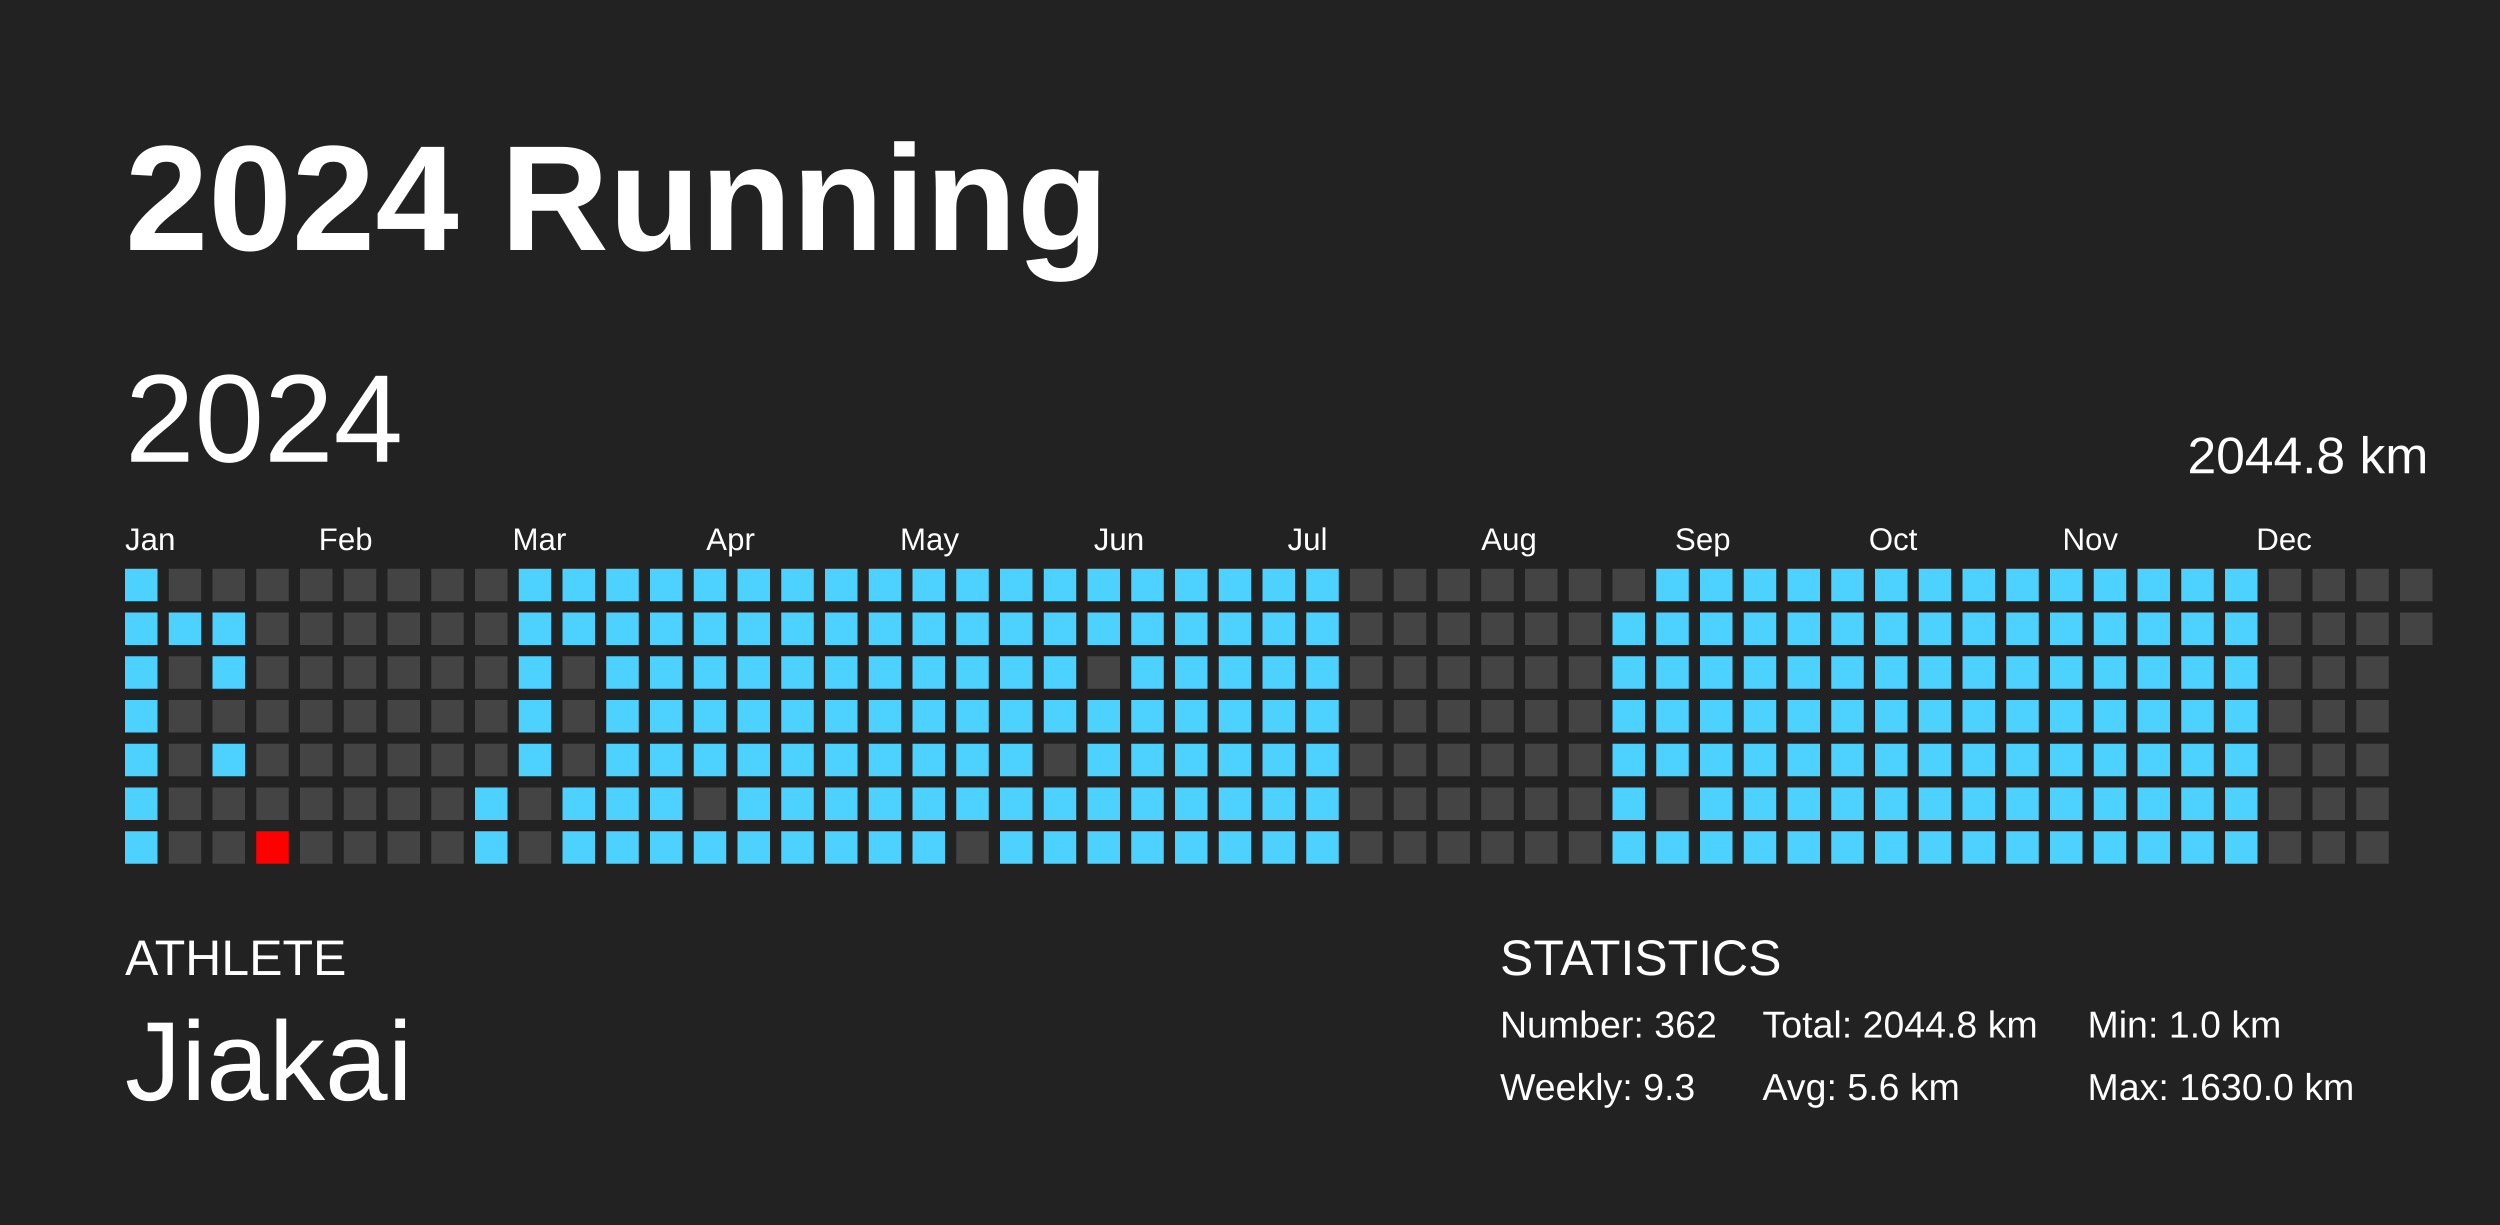
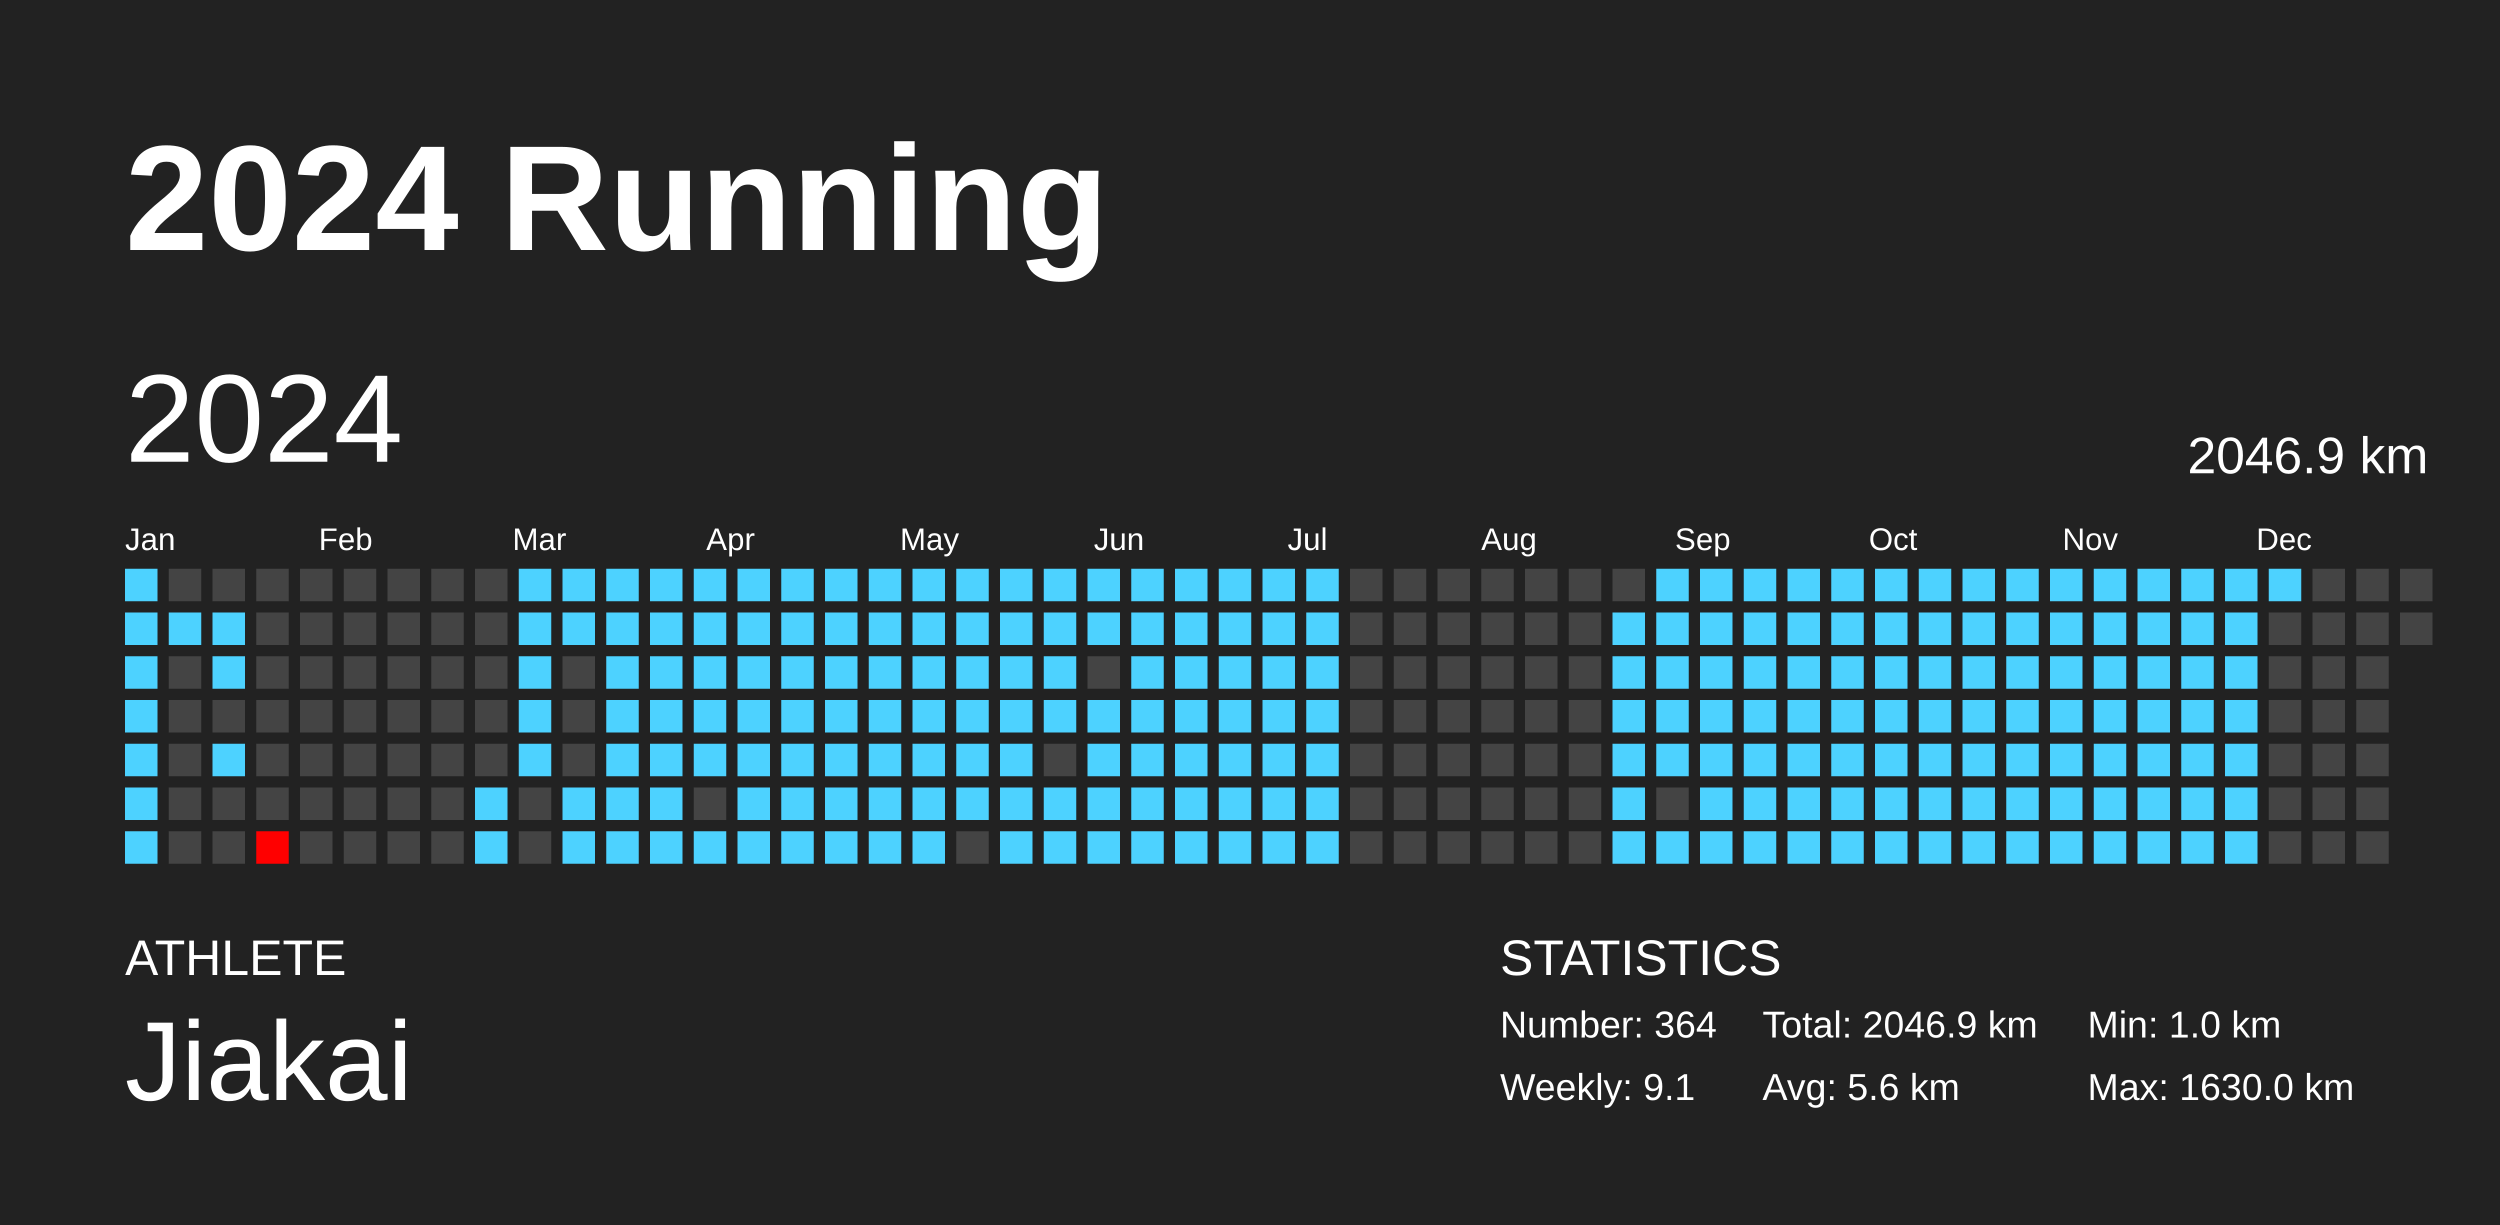
<svg xmlns="http://www.w3.org/2000/svg" baseProfile="full" height="98mm" version="1.1" viewBox="0,0,200,98" width="200mm">
  <defs />
  <rect fill="#222222" height="98" width="200" x="0" y="0" />
  <text fill="#FFFFFF" style="font-size:12px; font-family:Arial; font-weight:bold;" x="10" y="20">2024 Running</text>
  <text fill="#FFFFFF" style="font-size:4px; font-family:Arial" x="10" y="78">ATHLETE</text>
  <text fill="#FFFFFF" style="font-size:9px; font-family:Arial" x="10" y="88">Jiakai</text>
  <text fill="#FFFFFF" style="font-size:4px; font-family:Arial" x="120" y="78">STATISTICS</text>
-   <text fill="#FFFFFF" style="font-size:3px; font-family:Arial" x="120" y="83">Number: 362</text>
-   <text fill="#FFFFFF" style="font-size:3px; font-family:Arial" x="120" y="88">Weekly: 9.3</text>
-   <text fill="#FFFFFF" style="font-size:3px; font-family:Arial" x="141" y="83">Total: 2044.8 km</text>
+   <text fill="#FFFFFF" style="font-size:3px; font-family:Arial" x="120" y="83">Number: 364</text>
+   <text fill="#FFFFFF" style="font-size:3px; font-family:Arial" x="120" y="88">Weekly: 9.1</text>
+   <text fill="#FFFFFF" style="font-size:3px; font-family:Arial" x="141" y="83">Total: 2046.9 km</text>
  <text fill="#FFFFFF" style="font-size:3px; font-family:Arial" x="141" y="88">Avg: 5.6 km</text>
  <text fill="#FFFFFF" style="font-size:3px; font-family:Arial" x="167" y="83">Min: 1.0 km</text>
  <text fill="#FFFFFF" style="font-size:3px; font-family:Arial" x="167" y="88">Max: 1630.0 km</text>
  <text dominant-baseline="hanging" fill="#FFFFFF" style="font-size:10.0px; font-family:Arial;" x="10" y="30">2024</text>
-   <text dominant-baseline="hanging" fill="#FFFFFF" style="font-size:4.125px; font-family:Arial;" x="175" y="35">2044.8 km</text>
+   <text dominant-baseline="hanging" fill="#FFFFFF" style="font-size:4.125px; font-family:Arial;" x="175" y="35">2046.9 km</text>
  <text fill="#FFFFFF" style="font-size:2.5px; font-family:Arial" x="10.0" y="44">Jan</text>
  <text fill="#FFFFFF" style="font-size:2.5px; font-family:Arial" x="25.5" y="44">Feb</text>
  <text fill="#FFFFFF" style="font-size:2.5px; font-family:Arial" x="41.0" y="44">Mar</text>
  <text fill="#FFFFFF" style="font-size:2.5px; font-family:Arial" x="56.5" y="44">Apr</text>
  <text fill="#FFFFFF" style="font-size:2.5px; font-family:Arial" x="72.0" y="44">May</text>
  <text fill="#FFFFFF" style="font-size:2.5px; font-family:Arial" x="87.5" y="44">Jun</text>
  <text fill="#FFFFFF" style="font-size:2.5px; font-family:Arial" x="103.0" y="44">Jul</text>
  <text fill="#FFFFFF" style="font-size:2.5px; font-family:Arial" x="118.5" y="44">Aug</text>
  <text fill="#FFFFFF" style="font-size:2.5px; font-family:Arial" x="134.0" y="44">Sep</text>
  <text fill="#FFFFFF" style="font-size:2.5px; font-family:Arial" x="149.5" y="44">Oct</text>
  <text fill="#FFFFFF" style="font-size:2.5px; font-family:Arial" x="165.0" y="44">Nov</text>
  <text fill="#FFFFFF" style="font-size:2.5px; font-family:Arial" x="180.5" y="44">Dec</text>
  <rect fill="#4dd2ff" height="2.6" width="2.6" x="10.0" y="45.5" />
  <rect fill="#4dd2ff" height="2.6" width="2.6" x="10.0" y="49.0" />
  <rect fill="#4dd2ff" height="2.6" width="2.6" x="10.0" y="52.5" />
  <rect fill="#4dd2ff" height="2.6" width="2.6" x="10.0" y="56.0" />
  <rect fill="#4dd2ff" height="2.6" width="2.6" x="10.0" y="59.5" />
  <rect fill="#4dd2ff" height="2.6" width="2.6" x="10.0" y="63.0" />
  <rect fill="#4dd2ff" height="2.6" width="2.6" x="10.0" y="66.5" />
  <rect fill="#444444" height="2.6" width="2.6" x="13.5" y="45.5" />
  <rect fill="#4dd2ff" height="2.6" width="2.6" x="13.5" y="49.0" />
  <rect fill="#444444" height="2.6" width="2.6" x="13.5" y="52.5" />
  <rect fill="#444444" height="2.6" width="2.6" x="13.5" y="56.0" />
  <rect fill="#444444" height="2.6" width="2.6" x="13.5" y="59.5" />
  <rect fill="#444444" height="2.6" width="2.6" x="13.5" y="63.0" />
  <rect fill="#444444" height="2.6" width="2.6" x="13.5" y="66.5" />
  <rect fill="#444444" height="2.6" width="2.6" x="17.0" y="45.5" />
  <rect fill="#4dd2ff" height="2.6" width="2.6" x="17.0" y="49.0" />
  <rect fill="#4dd2ff" height="2.6" width="2.6" x="17.0" y="52.5" />
  <rect fill="#444444" height="2.6" width="2.6" x="17.0" y="56.0" />
  <rect fill="#4dd2ff" height="2.6" width="2.6" x="17.0" y="59.5" />
  <rect fill="#444444" height="2.6" width="2.6" x="17.0" y="63.0" />
  <rect fill="#444444" height="2.6" width="2.6" x="17.0" y="66.5" />
  <rect fill="#444444" height="2.6" width="2.6" x="20.5" y="45.5" />
  <rect fill="#444444" height="2.6" width="2.6" x="20.5" y="49.0" />
  <rect fill="#444444" height="2.6" width="2.6" x="20.5" y="52.5" />
  <rect fill="#444444" height="2.6" width="2.6" x="20.5" y="56.0" />
  <rect fill="#444444" height="2.6" width="2.6" x="20.5" y="59.5" />
  <rect fill="#444444" height="2.6" width="2.6" x="20.5" y="63.0" />
  <rect fill="red" height="2.6" width="2.6" x="20.5" y="66.5" />
  <rect fill="#444444" height="2.6" width="2.6" x="24.0" y="45.5" />
  <rect fill="#444444" height="2.6" width="2.6" x="24.0" y="49.0" />
  <rect fill="#444444" height="2.6" width="2.6" x="24.0" y="52.5" />
  <rect fill="#444444" height="2.6" width="2.6" x="24.0" y="56.0" />
  <rect fill="#444444" height="2.6" width="2.6" x="24.0" y="59.5" />
  <rect fill="#444444" height="2.6" width="2.6" x="24.0" y="63.0" />
  <rect fill="#444444" height="2.6" width="2.6" x="24.0" y="66.5" />
  <rect fill="#444444" height="2.6" width="2.6" x="27.5" y="45.5" />
  <rect fill="#444444" height="2.6" width="2.6" x="27.5" y="49.0" />
  <rect fill="#444444" height="2.6" width="2.6" x="27.5" y="52.5" />
  <rect fill="#444444" height="2.6" width="2.6" x="27.5" y="56.0" />
  <rect fill="#444444" height="2.6" width="2.6" x="27.5" y="59.5" />
  <rect fill="#444444" height="2.6" width="2.6" x="27.5" y="63.0" />
  <rect fill="#444444" height="2.6" width="2.6" x="27.5" y="66.5" />
  <rect fill="#444444" height="2.6" width="2.6" x="31.0" y="45.5" />
  <rect fill="#444444" height="2.6" width="2.6" x="31.0" y="49.0" />
  <rect fill="#444444" height="2.6" width="2.6" x="31.0" y="52.5" />
  <rect fill="#444444" height="2.6" width="2.6" x="31.0" y="56.0" />
  <rect fill="#444444" height="2.6" width="2.6" x="31.0" y="59.5" />
  <rect fill="#444444" height="2.6" width="2.6" x="31.0" y="63.0" />
  <rect fill="#444444" height="2.6" width="2.6" x="31.0" y="66.5" />
  <rect fill="#444444" height="2.6" width="2.6" x="34.5" y="45.5" />
  <rect fill="#444444" height="2.6" width="2.6" x="34.5" y="49.0" />
  <rect fill="#444444" height="2.6" width="2.6" x="34.5" y="52.5" />
  <rect fill="#444444" height="2.6" width="2.6" x="34.5" y="56.0" />
  <rect fill="#444444" height="2.6" width="2.6" x="34.5" y="59.5" />
  <rect fill="#444444" height="2.6" width="2.6" x="34.5" y="63.0" />
  <rect fill="#444444" height="2.6" width="2.6" x="34.5" y="66.5" />
  <rect fill="#444444" height="2.6" width="2.6" x="38.0" y="45.5" />
  <rect fill="#444444" height="2.6" width="2.6" x="38.0" y="49.0" />
  <rect fill="#444444" height="2.6" width="2.6" x="38.0" y="52.5" />
  <rect fill="#444444" height="2.6" width="2.6" x="38.0" y="56.0" />
  <rect fill="#444444" height="2.6" width="2.6" x="38.0" y="59.5" />
  <rect fill="#4dd2ff" height="2.6" width="2.6" x="38.0" y="63.0" />
  <rect fill="#4dd2ff" height="2.6" width="2.6" x="38.0" y="66.5" />
  <rect fill="#4dd2ff" height="2.6" width="2.6" x="41.5" y="45.5" />
  <rect fill="#4dd2ff" height="2.6" width="2.6" x="41.5" y="49.0" />
  <rect fill="#4dd2ff" height="2.6" width="2.6" x="41.5" y="52.5" />
  <rect fill="#4dd2ff" height="2.6" width="2.6" x="41.5" y="56.0" />
  <rect fill="#4dd2ff" height="2.6" width="2.6" x="41.5" y="59.5" />
  <rect fill="#444444" height="2.6" width="2.6" x="41.5" y="63.0" />
  <rect fill="#444444" height="2.6" width="2.6" x="41.5" y="66.5" />
  <rect fill="#4dd2ff" height="2.6" width="2.6" x="45.0" y="45.5" />
  <rect fill="#4dd2ff" height="2.6" width="2.6" x="45.0" y="49.0" />
  <rect fill="#444444" height="2.6" width="2.6" x="45.0" y="52.5" />
  <rect fill="#444444" height="2.6" width="2.6" x="45.0" y="56.0" />
  <rect fill="#444444" height="2.6" width="2.6" x="45.0" y="59.5" />
  <rect fill="#4dd2ff" height="2.6" width="2.6" x="45.0" y="63.0" />
  <rect fill="#4dd2ff" height="2.6" width="2.6" x="45.0" y="66.5" />
  <rect fill="#4dd2ff" height="2.6" width="2.6" x="48.5" y="45.5" />
  <rect fill="#4dd2ff" height="2.6" width="2.6" x="48.5" y="49.0" />
  <rect fill="#4dd2ff" height="2.6" width="2.6" x="48.5" y="52.5" />
  <rect fill="#4dd2ff" height="2.6" width="2.6" x="48.5" y="56.0" />
  <rect fill="#4dd2ff" height="2.6" width="2.6" x="48.5" y="59.5" />
  <rect fill="#4dd2ff" height="2.6" width="2.6" x="48.5" y="63.0" />
  <rect fill="#4dd2ff" height="2.6" width="2.6" x="48.5" y="66.5" />
  <rect fill="#4dd2ff" height="2.6" width="2.6" x="52.0" y="45.5" />
  <rect fill="#4dd2ff" height="2.6" width="2.6" x="52.0" y="49.0" />
  <rect fill="#4dd2ff" height="2.6" width="2.6" x="52.0" y="52.5" />
  <rect fill="#4dd2ff" height="2.6" width="2.6" x="52.0" y="56.0" />
  <rect fill="#4dd2ff" height="2.6" width="2.6" x="52.0" y="59.5" />
  <rect fill="#4dd2ff" height="2.6" width="2.6" x="52.0" y="63.0" />
  <rect fill="#4dd2ff" height="2.6" width="2.6" x="52.0" y="66.5" />
  <rect fill="#4dd2ff" height="2.6" width="2.6" x="55.5" y="45.5" />
  <rect fill="#4dd2ff" height="2.6" width="2.6" x="55.5" y="49.0" />
  <rect fill="#4dd2ff" height="2.6" width="2.6" x="55.5" y="52.5" />
  <rect fill="#4dd2ff" height="2.6" width="2.6" x="55.5" y="56.0" />
  <rect fill="#4dd2ff" height="2.6" width="2.6" x="55.5" y="59.5" />
  <rect fill="#444444" height="2.6" width="2.6" x="55.5" y="63.0" />
  <rect fill="#4dd2ff" height="2.6" width="2.6" x="55.5" y="66.5" />
  <rect fill="#4dd2ff" height="2.6" width="2.6" x="59.0" y="45.5" />
  <rect fill="#4dd2ff" height="2.6" width="2.6" x="59.0" y="49.0" />
  <rect fill="#4dd2ff" height="2.6" width="2.6" x="59.0" y="52.5" />
  <rect fill="#4dd2ff" height="2.6" width="2.6" x="59.0" y="56.0" />
  <rect fill="#4dd2ff" height="2.6" width="2.6" x="59.0" y="59.5" />
  <rect fill="#4dd2ff" height="2.6" width="2.6" x="59.0" y="63.0" />
  <rect fill="#4dd2ff" height="2.6" width="2.6" x="59.0" y="66.5" />
  <rect fill="#4dd2ff" height="2.6" width="2.6" x="62.5" y="45.5" />
  <rect fill="#4dd2ff" height="2.6" width="2.6" x="62.5" y="49.0" />
  <rect fill="#4dd2ff" height="2.6" width="2.6" x="62.5" y="52.5" />
  <rect fill="#4dd2ff" height="2.6" width="2.6" x="62.5" y="56.0" />
  <rect fill="#4dd2ff" height="2.6" width="2.6" x="62.5" y="59.5" />
  <rect fill="#4dd2ff" height="2.6" width="2.6" x="62.5" y="63.0" />
  <rect fill="#4dd2ff" height="2.6" width="2.6" x="62.5" y="66.5" />
  <rect fill="#4dd2ff" height="2.6" width="2.6" x="66.0" y="45.5" />
  <rect fill="#4dd2ff" height="2.6" width="2.6" x="66.0" y="49.0" />
  <rect fill="#4dd2ff" height="2.6" width="2.6" x="66.0" y="52.5" />
  <rect fill="#4dd2ff" height="2.6" width="2.6" x="66.0" y="56.0" />
  <rect fill="#4dd2ff" height="2.6" width="2.6" x="66.0" y="59.5" />
  <rect fill="#4dd2ff" height="2.6" width="2.6" x="66.0" y="63.0" />
  <rect fill="#4dd2ff" height="2.6" width="2.6" x="66.0" y="66.5" />
  <rect fill="#4dd2ff" height="2.6" width="2.6" x="69.5" y="45.5" />
  <rect fill="#4dd2ff" height="2.6" width="2.6" x="69.5" y="49.0" />
  <rect fill="#4dd2ff" height="2.6" width="2.6" x="69.5" y="52.5" />
  <rect fill="#4dd2ff" height="2.6" width="2.6" x="69.5" y="56.0" />
  <rect fill="#4dd2ff" height="2.6" width="2.6" x="69.5" y="59.5" />
  <rect fill="#4dd2ff" height="2.6" width="2.6" x="69.5" y="63.0" />
  <rect fill="#4dd2ff" height="2.6" width="2.6" x="69.5" y="66.5" />
  <rect fill="#4dd2ff" height="2.6" width="2.6" x="73.0" y="45.5" />
  <rect fill="#4dd2ff" height="2.6" width="2.6" x="73.0" y="49.0" />
  <rect fill="#4dd2ff" height="2.6" width="2.6" x="73.0" y="52.5" />
  <rect fill="#4dd2ff" height="2.6" width="2.6" x="73.0" y="56.0" />
  <rect fill="#4dd2ff" height="2.6" width="2.6" x="73.0" y="59.5" />
  <rect fill="#4dd2ff" height="2.6" width="2.6" x="73.0" y="63.0" />
  <rect fill="#4dd2ff" height="2.6" width="2.6" x="73.0" y="66.5" />
  <rect fill="#4dd2ff" height="2.6" width="2.6" x="76.5" y="45.5" />
  <rect fill="#4dd2ff" height="2.6" width="2.6" x="76.5" y="49.0" />
  <rect fill="#4dd2ff" height="2.6" width="2.6" x="76.5" y="52.5" />
  <rect fill="#4dd2ff" height="2.6" width="2.6" x="76.5" y="56.0" />
  <rect fill="#4dd2ff" height="2.6" width="2.6" x="76.5" y="59.5" />
  <rect fill="#4dd2ff" height="2.6" width="2.6" x="76.5" y="63.0" />
  <rect fill="#444444" height="2.6" width="2.6" x="76.5" y="66.5" />
  <rect fill="#4dd2ff" height="2.6" width="2.6" x="80.0" y="45.5" />
  <rect fill="#4dd2ff" height="2.6" width="2.6" x="80.0" y="49.0" />
  <rect fill="#4dd2ff" height="2.6" width="2.6" x="80.0" y="52.5" />
  <rect fill="#4dd2ff" height="2.6" width="2.6" x="80.0" y="56.0" />
  <rect fill="#4dd2ff" height="2.6" width="2.6" x="80.0" y="59.5" />
  <rect fill="#4dd2ff" height="2.6" width="2.6" x="80.0" y="63.0" />
  <rect fill="#4dd2ff" height="2.6" width="2.6" x="80.0" y="66.5" />
  <rect fill="#4dd2ff" height="2.6" width="2.6" x="83.5" y="45.5" />
  <rect fill="#4dd2ff" height="2.6" width="2.6" x="83.5" y="49.0" />
  <rect fill="#4dd2ff" height="2.6" width="2.6" x="83.5" y="52.5" />
  <rect fill="#4dd2ff" height="2.6" width="2.6" x="83.5" y="56.0" />
  <rect fill="#444444" height="2.6" width="2.6" x="83.5" y="59.5" />
  <rect fill="#4dd2ff" height="2.6" width="2.6" x="83.5" y="63.0" />
  <rect fill="#4dd2ff" height="2.6" width="2.6" x="83.5" y="66.5" />
  <rect fill="#4dd2ff" height="2.6" width="2.6" x="87.0" y="45.5" />
  <rect fill="#4dd2ff" height="2.6" width="2.6" x="87.0" y="49.0" />
  <rect fill="#444444" height="2.6" width="2.6" x="87.0" y="52.5" />
  <rect fill="#4dd2ff" height="2.6" width="2.6" x="87.0" y="56.0" />
  <rect fill="#4dd2ff" height="2.6" width="2.6" x="87.0" y="59.5" />
  <rect fill="#4dd2ff" height="2.6" width="2.6" x="87.0" y="63.0" />
  <rect fill="#4dd2ff" height="2.6" width="2.6" x="87.0" y="66.5" />
  <rect fill="#4dd2ff" height="2.6" width="2.6" x="90.5" y="45.5" />
  <rect fill="#4dd2ff" height="2.6" width="2.6" x="90.5" y="49.0" />
  <rect fill="#4dd2ff" height="2.6" width="2.6" x="90.5" y="52.5" />
  <rect fill="#4dd2ff" height="2.6" width="2.6" x="90.5" y="56.0" />
  <rect fill="#4dd2ff" height="2.6" width="2.6" x="90.5" y="59.5" />
  <rect fill="#4dd2ff" height="2.6" width="2.6" x="90.5" y="63.0" />
  <rect fill="#4dd2ff" height="2.6" width="2.6" x="90.5" y="66.5" />
  <rect fill="#4dd2ff" height="2.6" width="2.6" x="94.0" y="45.5" />
  <rect fill="#4dd2ff" height="2.6" width="2.6" x="94.0" y="49.0" />
  <rect fill="#4dd2ff" height="2.6" width="2.6" x="94.0" y="52.5" />
  <rect fill="#4dd2ff" height="2.6" width="2.6" x="94.0" y="56.0" />
  <rect fill="#4dd2ff" height="2.6" width="2.6" x="94.0" y="59.5" />
  <rect fill="#4dd2ff" height="2.6" width="2.6" x="94.0" y="63.0" />
  <rect fill="#4dd2ff" height="2.6" width="2.6" x="94.0" y="66.5" />
  <rect fill="#4dd2ff" height="2.6" width="2.6" x="97.5" y="45.5" />
  <rect fill="#4dd2ff" height="2.6" width="2.6" x="97.5" y="49.0" />
  <rect fill="#4dd2ff" height="2.6" width="2.6" x="97.5" y="52.5" />
  <rect fill="#4dd2ff" height="2.6" width="2.6" x="97.5" y="56.0" />
  <rect fill="#4dd2ff" height="2.6" width="2.6" x="97.5" y="59.5" />
  <rect fill="#4dd2ff" height="2.6" width="2.6" x="97.5" y="63.0" />
  <rect fill="#4dd2ff" height="2.6" width="2.6" x="97.5" y="66.5" />
  <rect fill="#4dd2ff" height="2.6" width="2.6" x="101.0" y="45.5" />
  <rect fill="#4dd2ff" height="2.6" width="2.6" x="101.0" y="49.0" />
  <rect fill="#4dd2ff" height="2.6" width="2.6" x="101.0" y="52.5" />
  <rect fill="#4dd2ff" height="2.6" width="2.6" x="101.0" y="56.0" />
  <rect fill="#4dd2ff" height="2.6" width="2.6" x="101.0" y="59.5" />
  <rect fill="#4dd2ff" height="2.6" width="2.6" x="101.0" y="63.0" />
  <rect fill="#4dd2ff" height="2.6" width="2.6" x="101.0" y="66.5" />
  <rect fill="#4dd2ff" height="2.6" width="2.6" x="104.5" y="45.5" />
  <rect fill="#4dd2ff" height="2.6" width="2.6" x="104.5" y="49.0" />
  <rect fill="#4dd2ff" height="2.6" width="2.6" x="104.5" y="52.5" />
  <rect fill="#4dd2ff" height="2.6" width="2.6" x="104.5" y="56.0" />
  <rect fill="#4dd2ff" height="2.6" width="2.6" x="104.5" y="59.5" />
  <rect fill="#4dd2ff" height="2.6" width="2.6" x="104.5" y="63.0" />
  <rect fill="#4dd2ff" height="2.6" width="2.6" x="104.5" y="66.5" />
  <rect fill="#444444" height="2.6" width="2.6" x="108.0" y="45.5" />
  <rect fill="#444444" height="2.6" width="2.6" x="108.0" y="49.0" />
  <rect fill="#444444" height="2.6" width="2.6" x="108.0" y="52.5" />
  <rect fill="#444444" height="2.6" width="2.6" x="108.0" y="56.0" />
  <rect fill="#444444" height="2.6" width="2.6" x="108.0" y="59.5" />
  <rect fill="#444444" height="2.6" width="2.6" x="108.0" y="63.0" />
  <rect fill="#444444" height="2.6" width="2.6" x="108.0" y="66.5" />
  <rect fill="#444444" height="2.6" width="2.6" x="111.5" y="45.5" />
  <rect fill="#444444" height="2.6" width="2.6" x="111.5" y="49.0" />
  <rect fill="#444444" height="2.6" width="2.6" x="111.5" y="52.5" />
  <rect fill="#444444" height="2.6" width="2.6" x="111.5" y="56.0" />
  <rect fill="#444444" height="2.6" width="2.6" x="111.5" y="59.5" />
  <rect fill="#444444" height="2.6" width="2.6" x="111.5" y="63.0" />
  <rect fill="#444444" height="2.6" width="2.6" x="111.5" y="66.5" />
  <rect fill="#444444" height="2.6" width="2.6" x="115.0" y="45.5" />
  <rect fill="#444444" height="2.6" width="2.6" x="115.0" y="49.0" />
  <rect fill="#444444" height="2.6" width="2.6" x="115.0" y="52.5" />
  <rect fill="#444444" height="2.6" width="2.6" x="115.0" y="56.0" />
  <rect fill="#444444" height="2.6" width="2.6" x="115.0" y="59.5" />
  <rect fill="#444444" height="2.6" width="2.6" x="115.0" y="63.0" />
  <rect fill="#444444" height="2.6" width="2.6" x="115.0" y="66.5" />
  <rect fill="#444444" height="2.6" width="2.6" x="118.5" y="45.5" />
  <rect fill="#444444" height="2.6" width="2.6" x="118.5" y="49.0" />
  <rect fill="#444444" height="2.6" width="2.6" x="118.5" y="52.5" />
  <rect fill="#444444" height="2.6" width="2.6" x="118.5" y="56.0" />
  <rect fill="#444444" height="2.6" width="2.6" x="118.5" y="59.5" />
  <rect fill="#444444" height="2.6" width="2.6" x="118.5" y="63.0" />
  <rect fill="#444444" height="2.6" width="2.6" x="118.5" y="66.5" />
  <rect fill="#444444" height="2.6" width="2.6" x="122.0" y="45.5" />
  <rect fill="#444444" height="2.6" width="2.6" x="122.0" y="49.0" />
  <rect fill="#444444" height="2.6" width="2.6" x="122.0" y="52.5" />
  <rect fill="#444444" height="2.6" width="2.6" x="122.0" y="56.0" />
  <rect fill="#444444" height="2.6" width="2.6" x="122.0" y="59.5" />
  <rect fill="#444444" height="2.6" width="2.6" x="122.0" y="63.0" />
  <rect fill="#444444" height="2.6" width="2.6" x="122.0" y="66.5" />
  <rect fill="#444444" height="2.6" width="2.6" x="125.5" y="45.5" />
  <rect fill="#444444" height="2.6" width="2.6" x="125.5" y="49.0" />
  <rect fill="#444444" height="2.6" width="2.6" x="125.5" y="52.5" />
  <rect fill="#444444" height="2.6" width="2.6" x="125.5" y="56.0" />
  <rect fill="#444444" height="2.6" width="2.6" x="125.5" y="59.5" />
  <rect fill="#444444" height="2.6" width="2.6" x="125.5" y="63.0" />
  <rect fill="#444444" height="2.6" width="2.6" x="125.5" y="66.5" />
  <rect fill="#444444" height="2.6" width="2.6" x="129.0" y="45.5" />
  <rect fill="#4dd2ff" height="2.6" width="2.6" x="129.0" y="49.0" />
  <rect fill="#4dd2ff" height="2.6" width="2.6" x="129.0" y="52.5" />
  <rect fill="#4dd2ff" height="2.6" width="2.6" x="129.0" y="56.0" />
  <rect fill="#4dd2ff" height="2.6" width="2.6" x="129.0" y="59.5" />
  <rect fill="#4dd2ff" height="2.6" width="2.6" x="129.0" y="63.0" />
  <rect fill="#4dd2ff" height="2.6" width="2.6" x="129.0" y="66.5" />
  <rect fill="#4dd2ff" height="2.6" width="2.6" x="132.5" y="45.5" />
  <rect fill="#4dd2ff" height="2.6" width="2.6" x="132.5" y="49.0" />
  <rect fill="#4dd2ff" height="2.6" width="2.6" x="132.5" y="52.5" />
  <rect fill="#4dd2ff" height="2.6" width="2.6" x="132.5" y="56.0" />
  <rect fill="#4dd2ff" height="2.6" width="2.6" x="132.5" y="59.5" />
  <rect fill="#444444" height="2.6" width="2.6" x="132.5" y="63.0" />
  <rect fill="#4dd2ff" height="2.6" width="2.6" x="132.5" y="66.5" />
  <rect fill="#4dd2ff" height="2.6" width="2.6" x="136.0" y="45.5" />
  <rect fill="#4dd2ff" height="2.6" width="2.6" x="136.0" y="49.0" />
  <rect fill="#4dd2ff" height="2.6" width="2.6" x="136.0" y="52.5" />
  <rect fill="#4dd2ff" height="2.6" width="2.6" x="136.0" y="56.0" />
  <rect fill="#4dd2ff" height="2.6" width="2.6" x="136.0" y="59.5" />
  <rect fill="#4dd2ff" height="2.6" width="2.6" x="136.0" y="63.0" />
  <rect fill="#4dd2ff" height="2.6" width="2.6" x="136.0" y="66.5" />
  <rect fill="#4dd2ff" height="2.6" width="2.6" x="139.5" y="45.5" />
  <rect fill="#4dd2ff" height="2.6" width="2.6" x="139.5" y="49.0" />
  <rect fill="#4dd2ff" height="2.6" width="2.6" x="139.5" y="52.5" />
  <rect fill="#4dd2ff" height="2.6" width="2.6" x="139.5" y="56.0" />
  <rect fill="#4dd2ff" height="2.6" width="2.6" x="139.5" y="59.5" />
  <rect fill="#4dd2ff" height="2.6" width="2.6" x="139.5" y="63.0" />
  <rect fill="#4dd2ff" height="2.6" width="2.6" x="139.5" y="66.5" />
  <rect fill="#4dd2ff" height="2.6" width="2.6" x="143.0" y="45.5" />
  <rect fill="#4dd2ff" height="2.6" width="2.6" x="143.0" y="49.0" />
  <rect fill="#4dd2ff" height="2.6" width="2.6" x="143.0" y="52.5" />
  <rect fill="#4dd2ff" height="2.6" width="2.6" x="143.0" y="56.0" />
  <rect fill="#4dd2ff" height="2.6" width="2.6" x="143.0" y="59.5" />
  <rect fill="#4dd2ff" height="2.6" width="2.6" x="143.0" y="63.0" />
  <rect fill="#4dd2ff" height="2.6" width="2.6" x="143.0" y="66.5" />
  <rect fill="#4dd2ff" height="2.6" width="2.6" x="146.5" y="45.5" />
  <rect fill="#4dd2ff" height="2.6" width="2.6" x="146.5" y="49.0" />
  <rect fill="#4dd2ff" height="2.6" width="2.6" x="146.5" y="52.5" />
  <rect fill="#4dd2ff" height="2.6" width="2.6" x="146.5" y="56.0" />
  <rect fill="#4dd2ff" height="2.6" width="2.6" x="146.5" y="59.5" />
  <rect fill="#4dd2ff" height="2.6" width="2.6" x="146.5" y="63.0" />
  <rect fill="#4dd2ff" height="2.6" width="2.6" x="146.5" y="66.5" />
  <rect fill="#4dd2ff" height="2.6" width="2.6" x="150.0" y="45.5" />
  <rect fill="#4dd2ff" height="2.6" width="2.6" x="150.0" y="49.0" />
  <rect fill="#4dd2ff" height="2.6" width="2.6" x="150.0" y="52.5" />
  <rect fill="#4dd2ff" height="2.6" width="2.6" x="150.0" y="56.0" />
  <rect fill="#4dd2ff" height="2.6" width="2.6" x="150.0" y="59.5" />
  <rect fill="#4dd2ff" height="2.6" width="2.6" x="150.0" y="63.0" />
  <rect fill="#4dd2ff" height="2.6" width="2.6" x="150.0" y="66.5" />
  <rect fill="#4dd2ff" height="2.6" width="2.6" x="153.5" y="45.5" />
  <rect fill="#4dd2ff" height="2.6" width="2.6" x="153.5" y="49.0" />
  <rect fill="#4dd2ff" height="2.6" width="2.6" x="153.5" y="52.5" />
  <rect fill="#4dd2ff" height="2.6" width="2.6" x="153.5" y="56.0" />
  <rect fill="#4dd2ff" height="2.6" width="2.6" x="153.5" y="59.5" />
  <rect fill="#4dd2ff" height="2.6" width="2.6" x="153.5" y="63.0" />
  <rect fill="#4dd2ff" height="2.6" width="2.6" x="153.5" y="66.5" />
  <rect fill="#4dd2ff" height="2.6" width="2.6" x="157.0" y="45.5" />
  <rect fill="#4dd2ff" height="2.6" width="2.6" x="157.0" y="49.0" />
  <rect fill="#4dd2ff" height="2.6" width="2.6" x="157.0" y="52.5" />
  <rect fill="#4dd2ff" height="2.6" width="2.6" x="157.0" y="56.0" />
  <rect fill="#4dd2ff" height="2.6" width="2.6" x="157.0" y="59.5" />
  <rect fill="#4dd2ff" height="2.6" width="2.6" x="157.0" y="63.0" />
  <rect fill="#4dd2ff" height="2.6" width="2.6" x="157.0" y="66.5" />
  <rect fill="#4dd2ff" height="2.6" width="2.6" x="160.5" y="45.5" />
  <rect fill="#4dd2ff" height="2.6" width="2.6" x="160.5" y="49.0" />
  <rect fill="#4dd2ff" height="2.6" width="2.6" x="160.5" y="52.5" />
  <rect fill="#4dd2ff" height="2.6" width="2.6" x="160.5" y="56.0" />
  <rect fill="#4dd2ff" height="2.6" width="2.6" x="160.5" y="59.5" />
  <rect fill="#4dd2ff" height="2.6" width="2.6" x="160.5" y="63.0" />
  <rect fill="#4dd2ff" height="2.6" width="2.6" x="160.5" y="66.5" />
  <rect fill="#4dd2ff" height="2.6" width="2.6" x="164.0" y="45.5" />
  <rect fill="#4dd2ff" height="2.6" width="2.6" x="164.0" y="49.0" />
  <rect fill="#4dd2ff" height="2.6" width="2.6" x="164.0" y="52.5" />
  <rect fill="#4dd2ff" height="2.6" width="2.6" x="164.0" y="56.0" />
  <rect fill="#4dd2ff" height="2.6" width="2.6" x="164.0" y="59.5" />
  <rect fill="#4dd2ff" height="2.6" width="2.6" x="164.0" y="63.0" />
  <rect fill="#4dd2ff" height="2.6" width="2.6" x="164.0" y="66.5" />
  <rect fill="#4dd2ff" height="2.6" width="2.6" x="167.5" y="45.5" />
  <rect fill="#4dd2ff" height="2.6" width="2.6" x="167.5" y="49.0" />
  <rect fill="#4dd2ff" height="2.6" width="2.6" x="167.5" y="52.5" />
  <rect fill="#4dd2ff" height="2.6" width="2.6" x="167.5" y="56.0" />
  <rect fill="#4dd2ff" height="2.6" width="2.6" x="167.5" y="59.5" />
  <rect fill="#4dd2ff" height="2.6" width="2.6" x="167.5" y="63.0" />
  <rect fill="#4dd2ff" height="2.6" width="2.6" x="167.5" y="66.5" />
  <rect fill="#4dd2ff" height="2.6" width="2.6" x="171.0" y="45.5" />
  <rect fill="#4dd2ff" height="2.6" width="2.6" x="171.0" y="49.0" />
  <rect fill="#4dd2ff" height="2.6" width="2.6" x="171.0" y="52.5" />
  <rect fill="#4dd2ff" height="2.6" width="2.6" x="171.0" y="56.0" />
  <rect fill="#4dd2ff" height="2.6" width="2.6" x="171.0" y="59.5" />
  <rect fill="#4dd2ff" height="2.6" width="2.6" x="171.0" y="63.0" />
  <rect fill="#4dd2ff" height="2.6" width="2.6" x="171.0" y="66.5" />
  <rect fill="#4dd2ff" height="2.6" width="2.6" x="174.5" y="45.5" />
  <rect fill="#4dd2ff" height="2.6" width="2.6" x="174.5" y="49.0" />
  <rect fill="#4dd2ff" height="2.6" width="2.6" x="174.5" y="52.5" />
  <rect fill="#4dd2ff" height="2.6" width="2.6" x="174.5" y="56.0" />
  <rect fill="#4dd2ff" height="2.6" width="2.6" x="174.5" y="59.5" />
  <rect fill="#4dd2ff" height="2.6" width="2.6" x="174.5" y="63.0" />
  <rect fill="#4dd2ff" height="2.6" width="2.6" x="174.5" y="66.5" />
  <rect fill="#4dd2ff" height="2.6" width="2.6" x="178.0" y="45.5" />
  <rect fill="#4dd2ff" height="2.6" width="2.6" x="178.0" y="49.0" />
  <rect fill="#4dd2ff" height="2.6" width="2.6" x="178.0" y="52.5" />
  <rect fill="#4dd2ff" height="2.6" width="2.6" x="178.0" y="56.0" />
  <rect fill="#4dd2ff" height="2.6" width="2.6" x="178.0" y="59.5" />
  <rect fill="#4dd2ff" height="2.6" width="2.6" x="178.0" y="63.0" />
  <rect fill="#4dd2ff" height="2.6" width="2.6" x="178.0" y="66.5" />
-   <rect fill="#444444" height="2.6" width="2.6" x="181.5" y="45.5" />
+   <rect fill="#4dd2ff" height="2.6" width="2.6" x="181.5" y="45.5" />
  <rect fill="#444444" height="2.6" width="2.6" x="181.5" y="49.0" />
  <rect fill="#444444" height="2.6" width="2.6" x="181.5" y="52.5" />
  <rect fill="#444444" height="2.6" width="2.6" x="181.5" y="56.0" />
  <rect fill="#444444" height="2.6" width="2.6" x="181.5" y="59.5" />
  <rect fill="#444444" height="2.6" width="2.6" x="181.5" y="63.0" />
  <rect fill="#444444" height="2.6" width="2.6" x="181.5" y="66.5" />
  <rect fill="#444444" height="2.6" width="2.6" x="185.0" y="45.5" />
  <rect fill="#444444" height="2.6" width="2.6" x="185.0" y="49.0" />
  <rect fill="#444444" height="2.6" width="2.6" x="185.0" y="52.5" />
  <rect fill="#444444" height="2.6" width="2.6" x="185.0" y="56.0" />
  <rect fill="#444444" height="2.6" width="2.6" x="185.0" y="59.5" />
  <rect fill="#444444" height="2.6" width="2.6" x="185.0" y="63.0" />
  <rect fill="#444444" height="2.6" width="2.6" x="185.0" y="66.5" />
  <rect fill="#444444" height="2.6" width="2.6" x="188.5" y="45.5" />
  <rect fill="#444444" height="2.6" width="2.6" x="188.5" y="49.0" />
  <rect fill="#444444" height="2.6" width="2.6" x="188.5" y="52.5" />
  <rect fill="#444444" height="2.6" width="2.6" x="188.5" y="56.0" />
  <rect fill="#444444" height="2.6" width="2.6" x="188.5" y="59.5" />
  <rect fill="#444444" height="2.6" width="2.6" x="188.5" y="63.0" />
  <rect fill="#444444" height="2.6" width="2.6" x="188.5" y="66.5" />
  <rect fill="#444444" height="2.6" width="2.6" x="192.0" y="45.5" />
  <rect fill="#444444" height="2.6" width="2.6" x="192.0" y="49.0" />
</svg>
